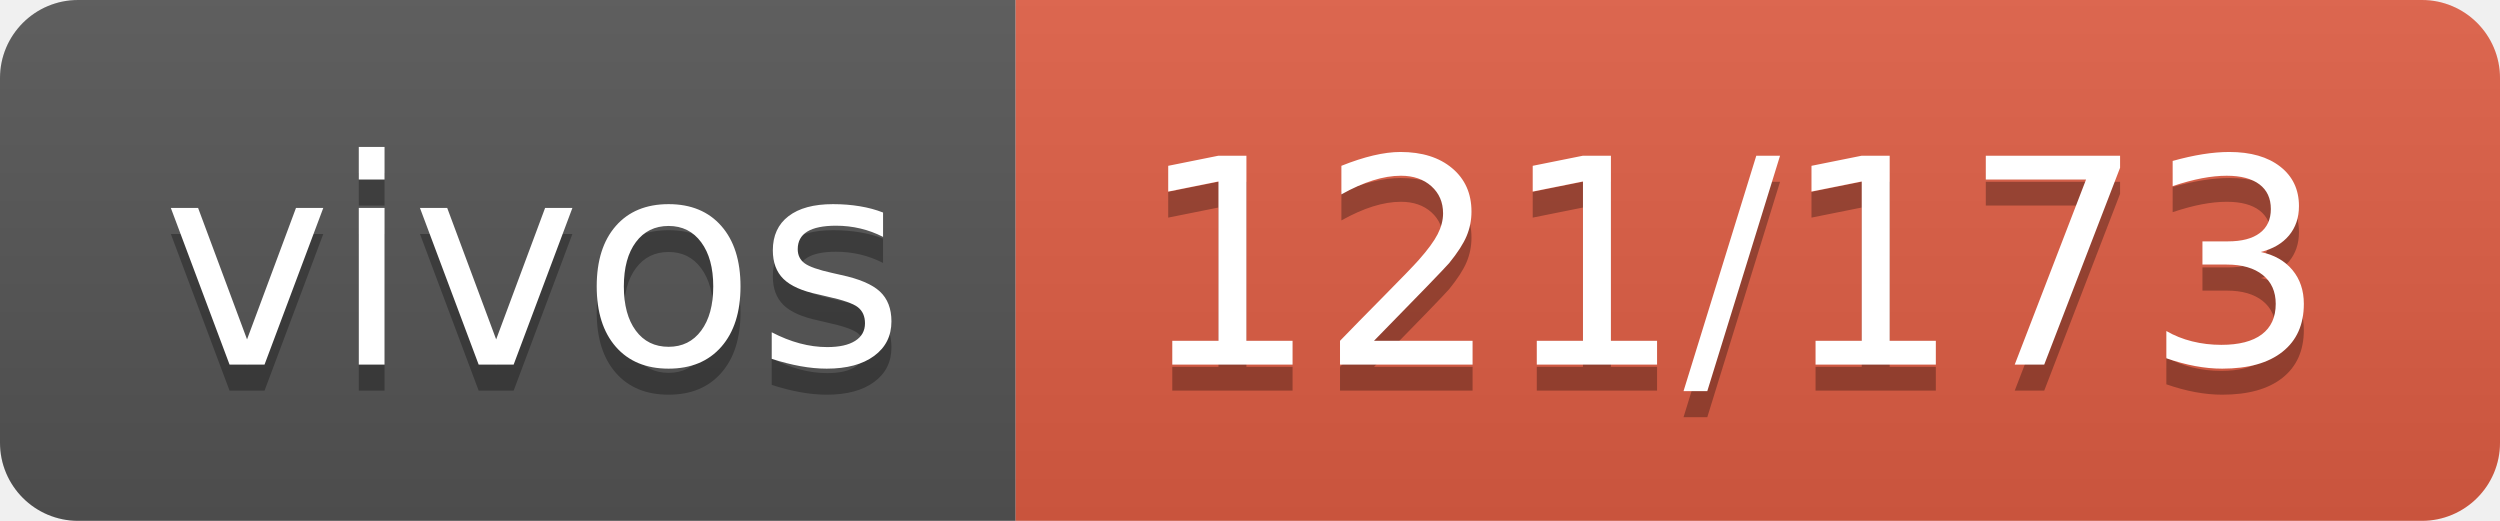
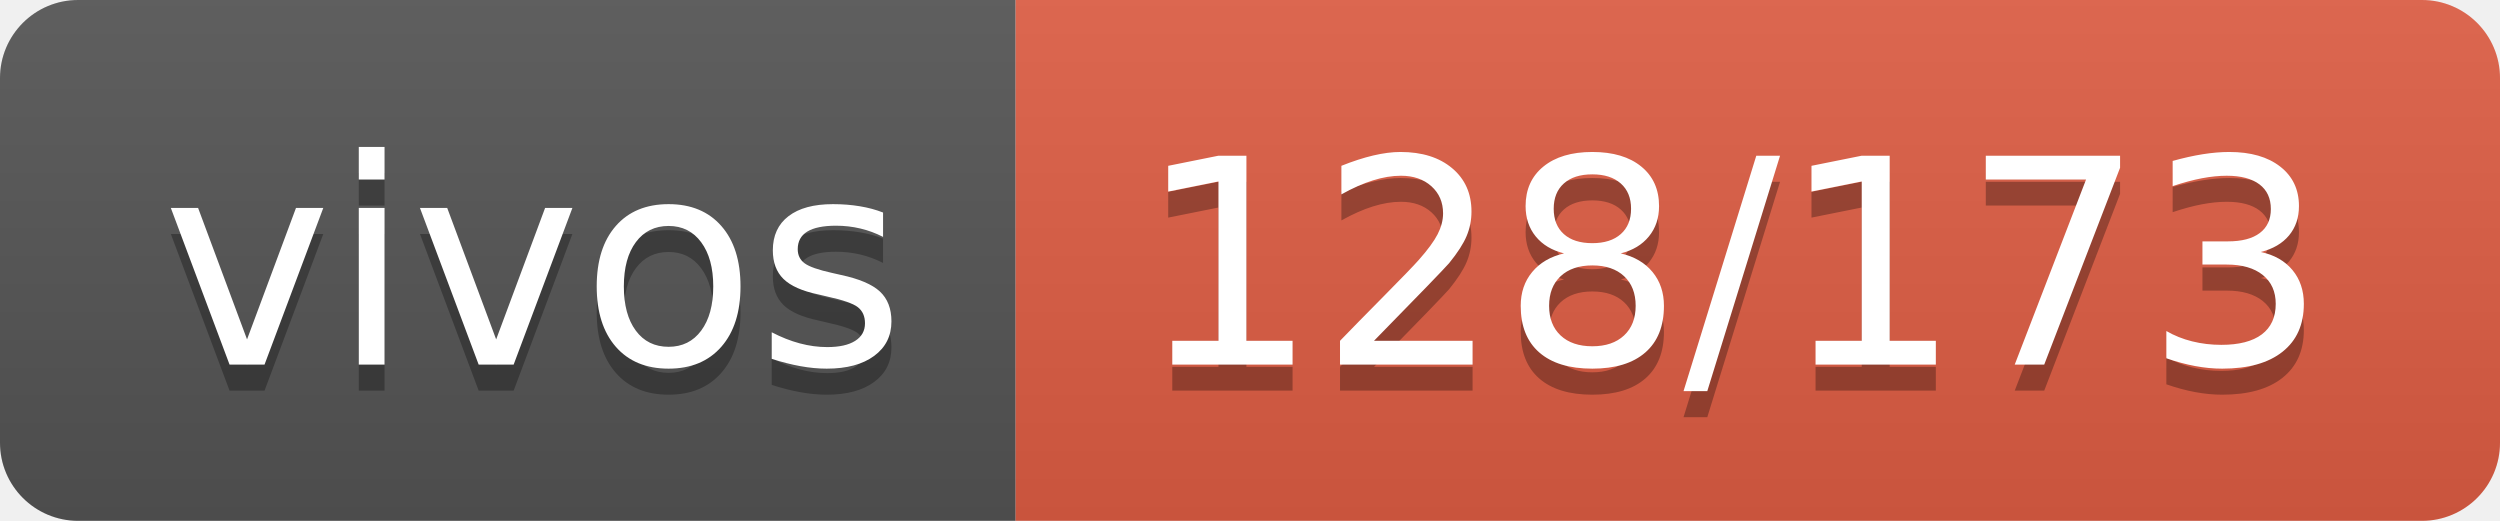
- <svg xmlns="http://www.w3.org/2000/svg" width="96" height="20" role="img" aria-label="vivos: 121/173">
+ <svg xmlns="http://www.w3.org/2000/svg" width="96" height="20" role="img" aria-label="vivos: 128/173">
  <linearGradient id="s" x2="0" y2="100%">
    <stop offset="0" stop-color="#bbb" stop-opacity=".1" />
    <stop offset="1" stop-opacity=".1" />
  </linearGradient>
  <clipPath id="r">
    <rect width="96" height="20" rx="3" fill="#fff" />
  </clipPath>
  <g clip-path="url(#r)">
    <rect width="39" height="20" fill="#555" />
    <rect x="39" width="57" height="20" fill="#e05d44" />
    <rect width="96" height="20" fill="url(#s)" />
  </g>
  <g fill="#fff" text-anchor="middle" font-family="Verdana,Geneva,DejaVu Sans,sans-serif" text-rendering="geometricPrecision" font-size="110">
    <text aria-hidden="true" x="205" y="150" fill="#010101" fill-opacity=".3" transform="scale(.1)" textLength="290">vivos</text>
    <text x="205" y="140" transform="scale(.1)" fill="#fff" textLength="290">vivos</text>
-     <text aria-hidden="true" x="665" y="150" fill="#010101" fill-opacity=".3" transform="scale(.1)" textLength="470">121/173</text>
-     <text x="665" y="140" transform="scale(.1)" fill="#fff" textLength="470">121/173</text>
+     <text aria-hidden="true" x="665" y="150" fill="#010101" fill-opacity=".3" transform="scale(.1)" textLength="470">128/173</text>
+     <text x="665" y="140" transform="scale(.1)" fill="#fff" textLength="470">128/173</text>
  </g>
</svg>
